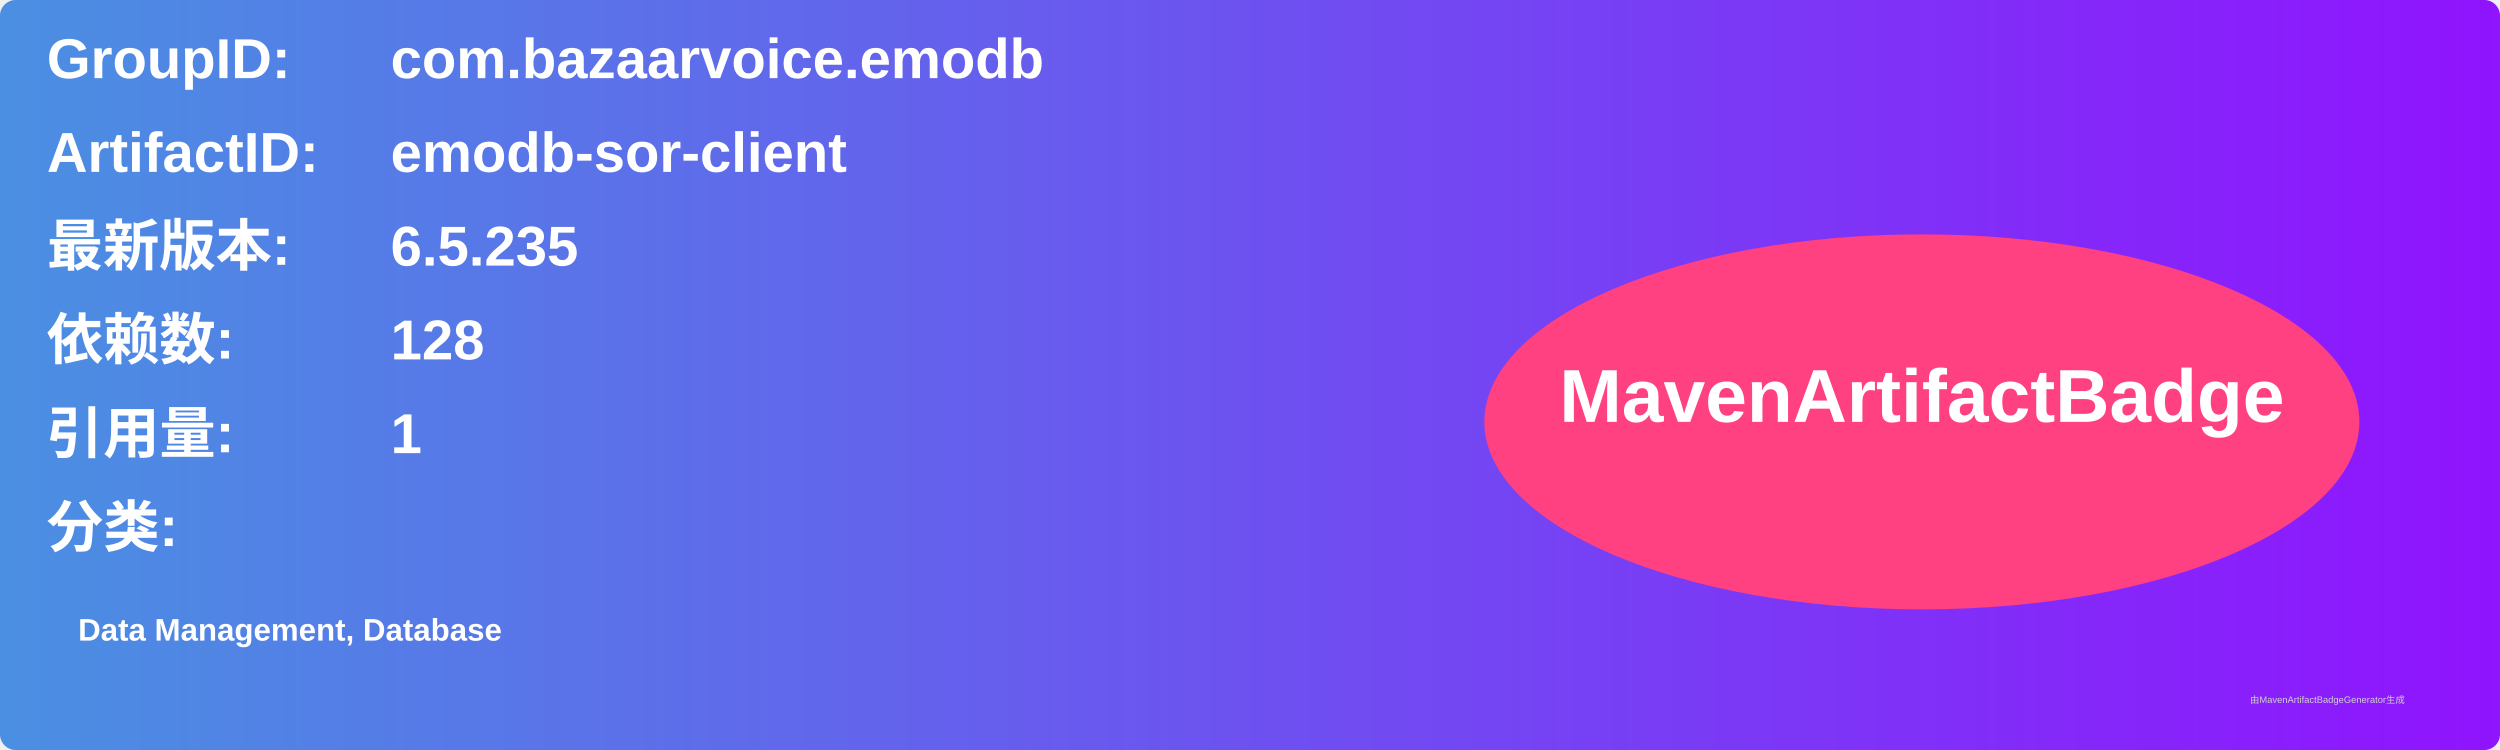
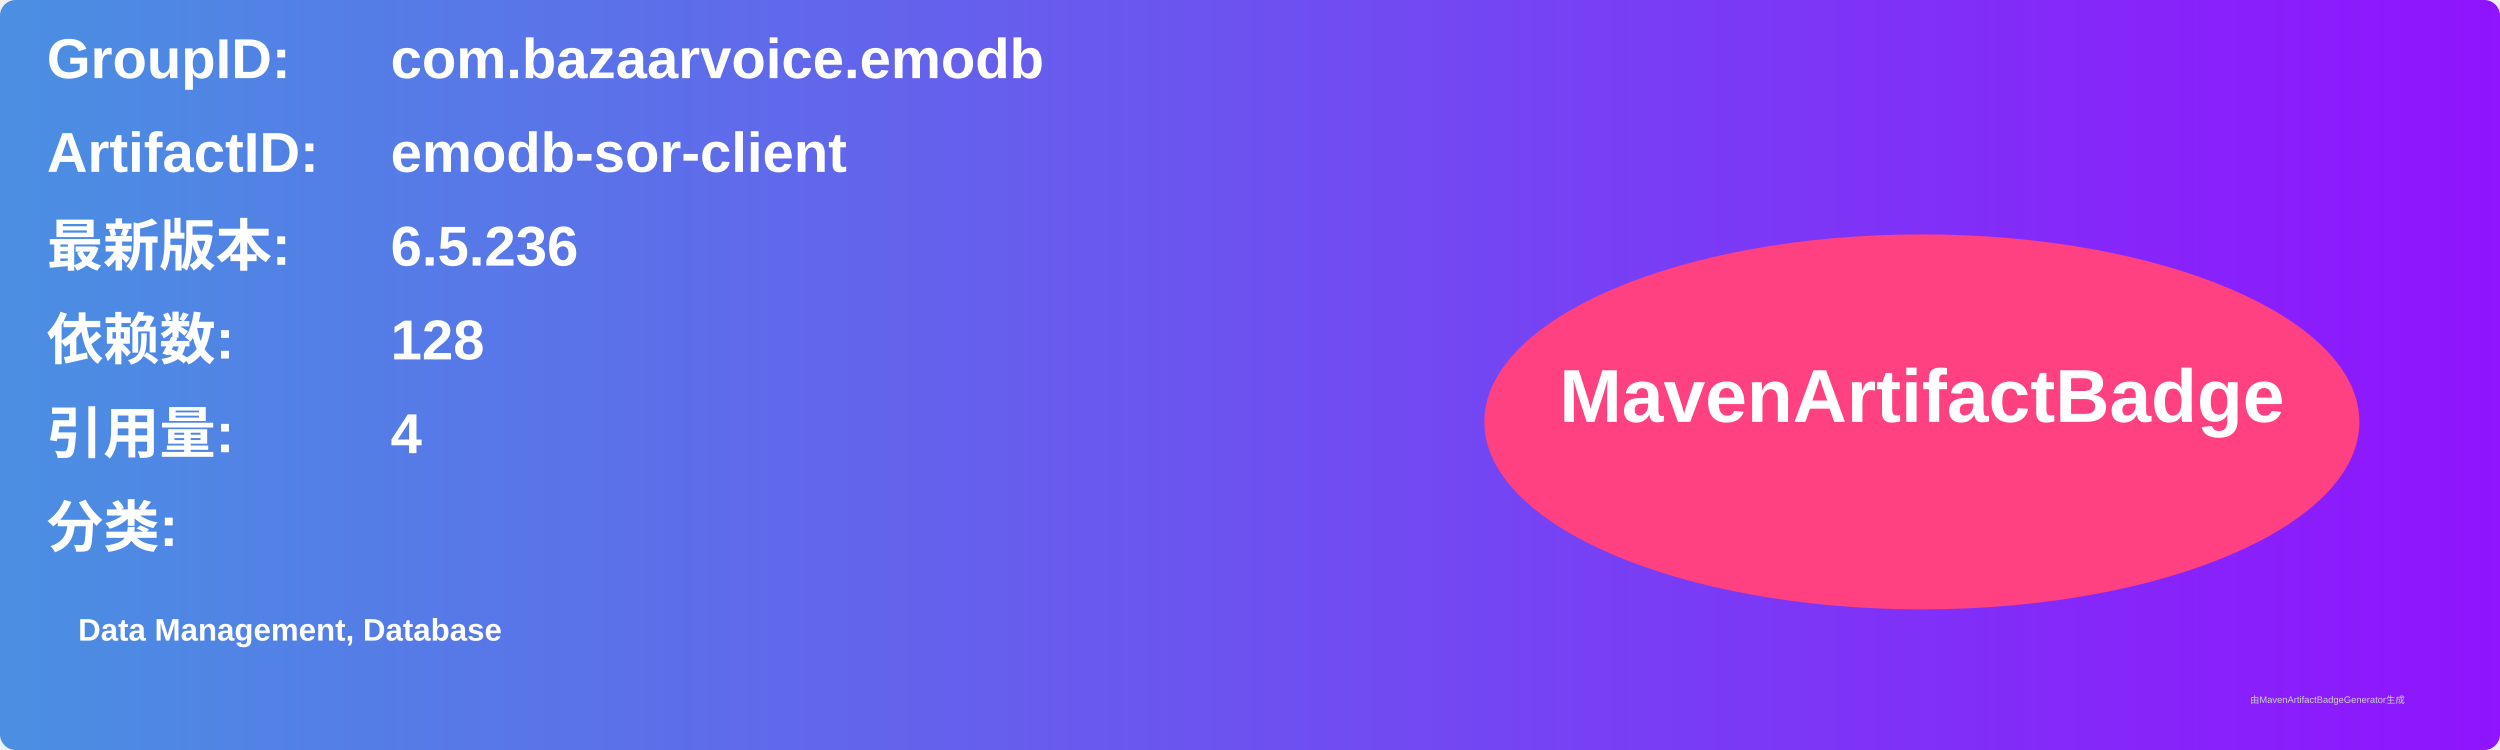
<svg xmlns="http://www.w3.org/2000/svg" width="800" height="240" viewBox="0 0 800 240">
  <linearGradient id="grad" x1="0%" y1="0%" x2="100%" y2="0%">
    <stop offset="0%" stop-color="#4a90e2" />
    <stop offset="100%" stop-color="#9013fe" />
  </linearGradient>
  <rect width="100%" height="100%" rx="5" ry="5" fill="url(#grad)" />
  <g transform="translate(15, 15)">
    <text x="0" y="10" font-family="Arial" font-size="18" fill="white" font-weight="bold" width="260">GroupID:</text>
    <text x="110" y="10" font-family="Arial" font-size="18" fill="white" font-weight="bold" width="460">com.bazaarvoice.emodb</text>
    <text x="0" y="40" font-family="Arial" font-size="18" fill="white" font-weight="bold" width="260">ArtifactID:</text>
    <text x="110" y="40" font-family="Arial" font-size="18" fill="white" font-weight="bold" width="460">emodb-sor-client</text>
    <text x="0" y="70" font-family="Arial" font-size="18" fill="white" font-weight="bold">最新版本:</text>
    <text x="110" y="70" font-family="Arial" font-size="18" fill="white" font-weight="bold">
-       <tspan font-weight="bold">6.5.235</tspan>
+       <tspan font-weight="bold">6.5.236</tspan>
    </text>
    <text x="0" y="100" font-family="Arial" font-size="18" fill="white" font-weight="bold">依赖数: </text>
    <text x="110" y="100" font-family="Arial" font-size="18" fill="white">
      <tspan font-weight="bold">128</tspan>
    </text>
    <text x="0" y="130" font-family="Arial" font-size="18" fill="white" font-weight="bold">引用量: </text>
    <text x="110" y="130" font-family="Arial" font-size="18" fill="white">
-       <tspan font-weight="bold">1</tspan>
+       <tspan font-weight="bold">4</tspan>
    </text>
    <text x="0" y="160" font-family="Arial" font-size="18" fill="white" font-weight="bold">分类:</text>
    <text x="10" y="190" font-family="Arial" font-size="10" fill="white">
      <tspan font-weight="bold">Data Management, Database</tspan>
    </text>
    <ellipse cx="600" cy="120" rx="140" ry="60" fill="#ff4081" />
    <text x="600" y="120" text-anchor="middle" font-family="Arial" font-size="24" fill="white" font-weight="bold">MavenArtifactBadge</text>
  </g>
  <text x="720" y="225" font-family="Arial" font-size="3" fill="#d0d0d0">由MavenArtifactBadgeGenerator生成</text>
</svg>
